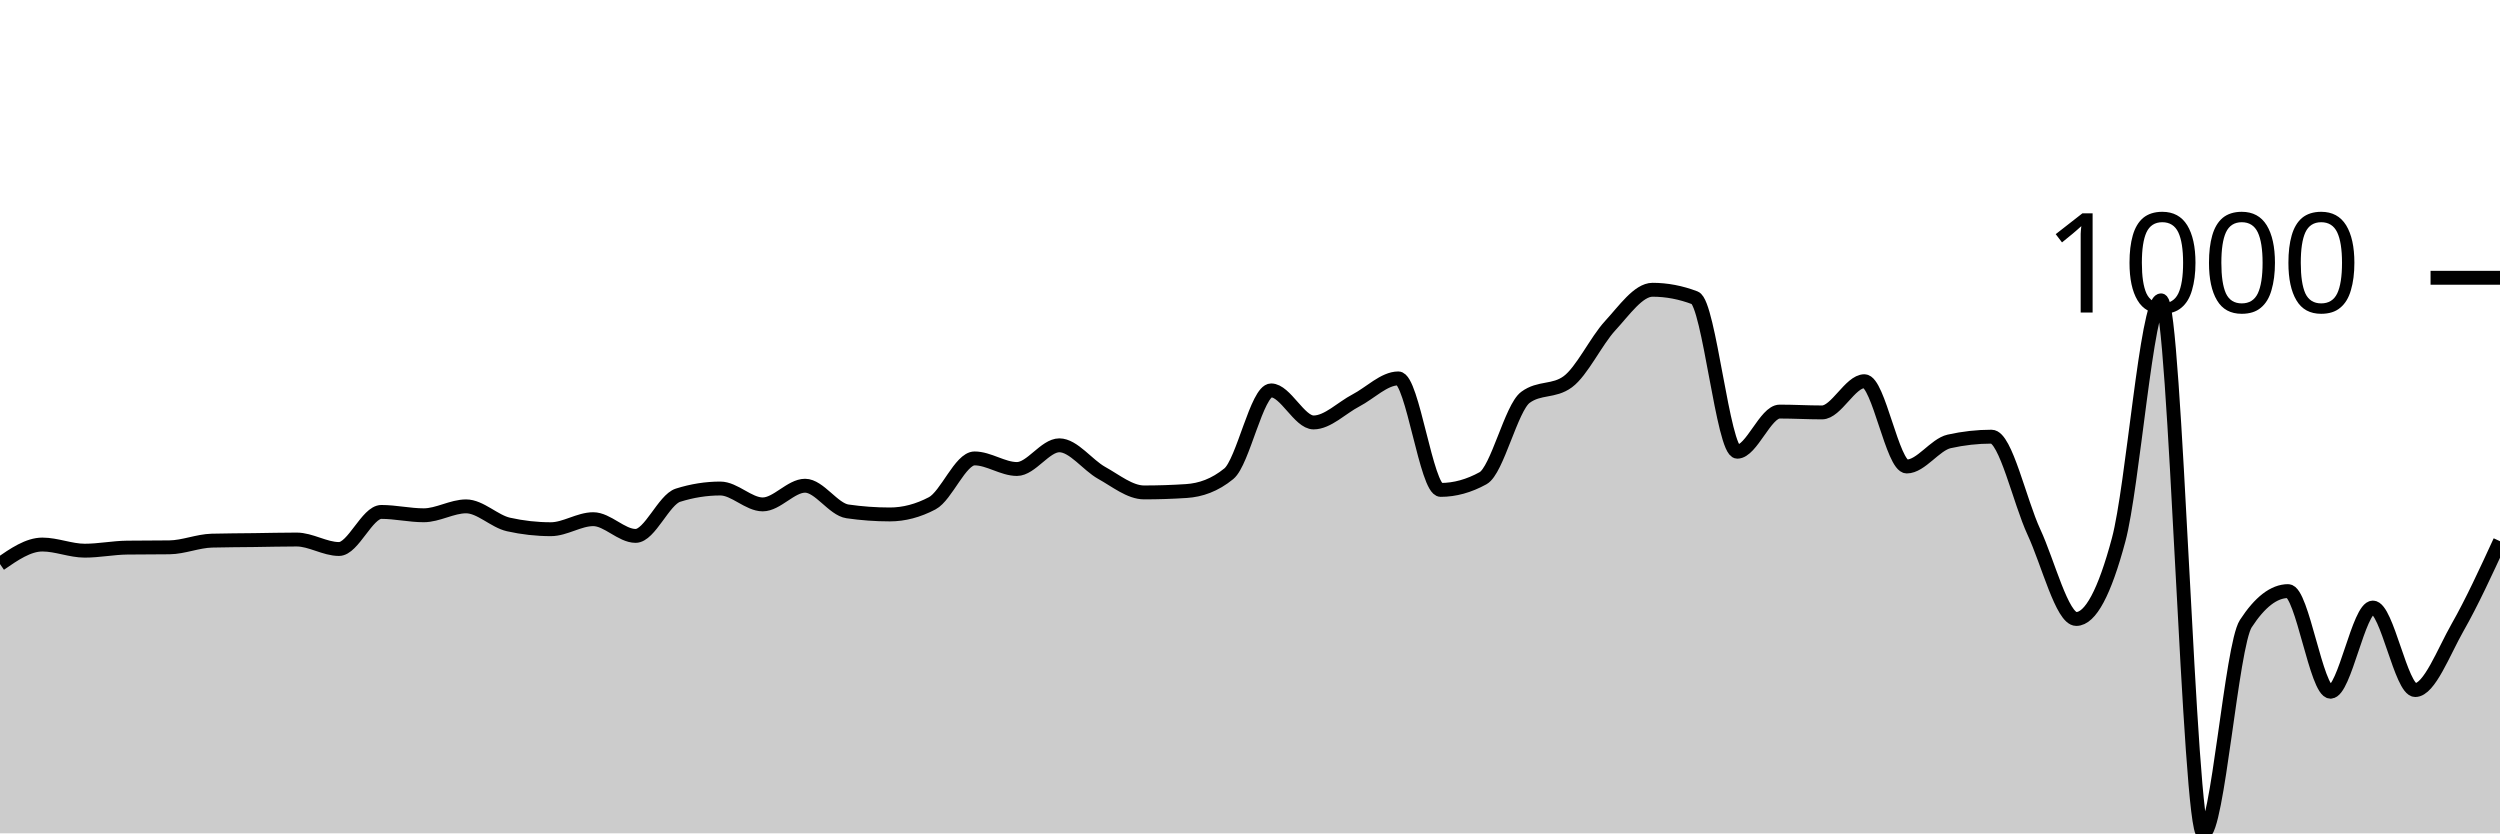
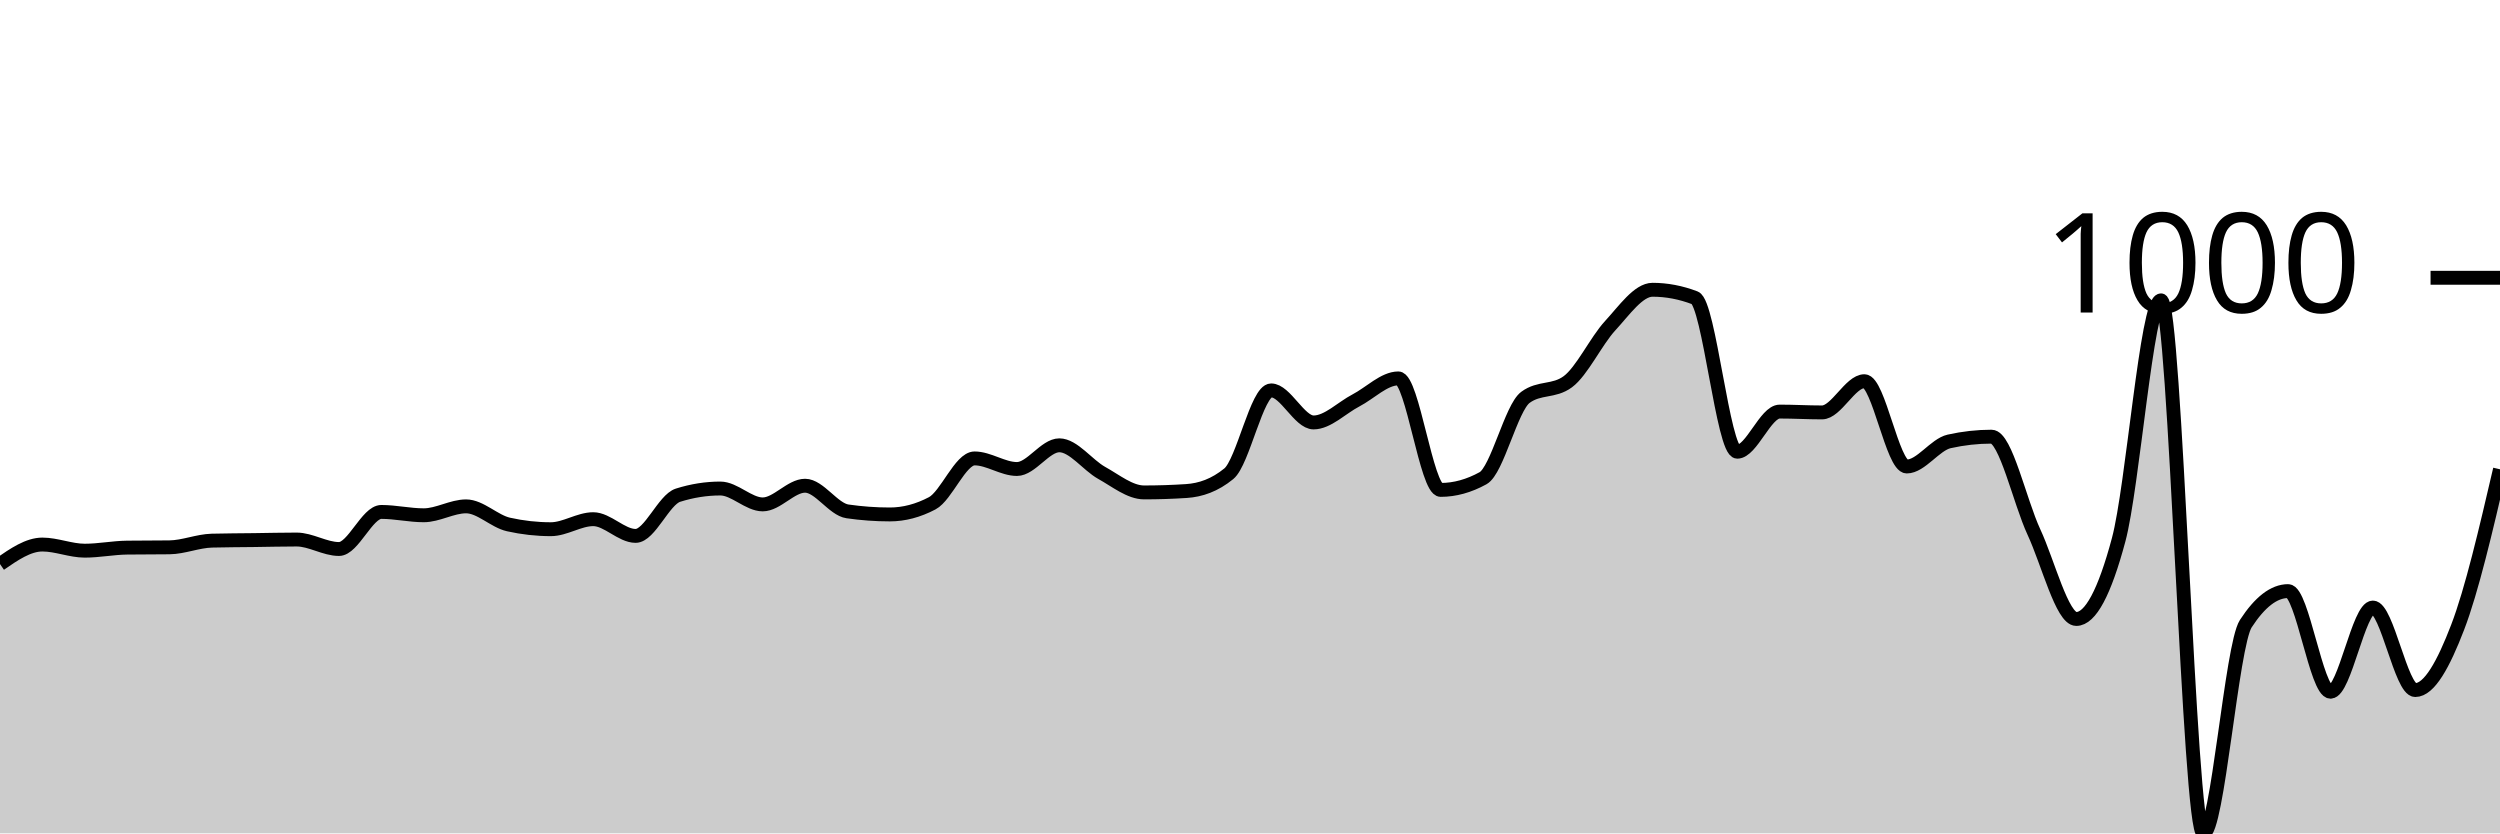
<svg xmlns="http://www.w3.org/2000/svg" viewBox="0 0 180 60">
  <g transform="translate(0,20)">
-     <path class="area" fill="rgba(0, 0, 0, 0.2)" d="M0,20.612C1.017,19.91,2.034,19.207,3.051,19.207C4.068,19.207,5.085,19.649,6.102,19.649C7.119,19.649,8.136,19.441,9.153,19.428C10.169,19.415,11.186,19.421,12.203,19.408C13.22,19.395,14.237,18.953,15.254,18.926C16.271,18.899,17.288,18.899,18.305,18.886C19.322,18.873,20.339,18.846,21.356,18.846C22.373,18.846,23.39,19.528,24.407,19.528C25.424,19.528,26.441,16.859,27.458,16.859C28.475,16.859,29.492,17.1,30.508,17.1C31.525,17.1,32.542,16.458,33.559,16.458C34.576,16.458,35.593,17.535,36.61,17.762C37.627,17.99,38.644,18.103,39.661,18.103C40.678,18.103,41.695,17.381,42.712,17.381C43.729,17.381,44.746,18.585,45.763,18.585C46.78,18.585,47.797,15.976,48.814,15.655C49.831,15.334,50.847,15.173,51.864,15.173C52.881,15.173,53.898,16.317,54.915,16.317C55.932,16.317,56.949,14.972,57.966,14.972C58.983,14.972,60,16.672,61.017,16.819C62.034,16.966,63.051,17.04,64.068,17.04C65.085,17.04,66.102,16.772,67.119,16.237C68.136,15.702,69.153,13.006,70.169,13.006C71.186,13.006,72.203,13.768,73.22,13.768C74.237,13.768,75.254,12.062,76.271,12.062C77.288,12.062,78.305,13.484,79.322,14.049C80.339,14.614,81.356,15.454,82.373,15.454C83.39,15.454,84.407,15.421,85.424,15.354C86.441,15.287,87.458,14.939,88.475,14.109C89.492,13.28,90.508,8.108,91.525,8.108C92.542,8.108,93.559,10.416,94.576,10.416C95.593,10.416,96.61,9.359,97.627,8.831C98.644,8.302,99.661,7.245,100.678,7.245C101.695,7.245,102.712,15.273,103.729,15.273C104.746,15.273,105.763,14.992,106.78,14.431C107.797,13.869,108.814,9.359,109.831,8.61C110.847,7.861,111.864,8.235,112.881,7.486C113.898,6.737,114.915,4.556,115.932,3.452C116.949,2.348,117.966,0.863,118.983,0.863C120,0.863,121.017,1.057,122.034,1.445C123.051,1.833,124.068,12.524,125.085,12.524C126.102,12.524,127.119,9.634,128.136,9.634C129.153,9.634,130.169,9.694,131.186,9.694C132.203,9.694,133.22,7.446,134.237,7.446C135.254,7.446,136.271,13.588,137.288,13.588C138.305,13.588,139.322,12.009,140.339,11.781C141.356,11.554,142.373,11.44,143.39,11.44C144.407,11.44,145.424,16.116,146.441,18.304C147.458,20.492,148.475,24.566,149.492,24.566C150.508,24.566,151.525,22.666,152.542,18.866C153.559,15.066,154.576,1.626,155.593,1.626C156.61,1.626,157.627,40,158.644,40C159.661,40,160.678,26.473,161.695,24.907C162.712,23.342,163.729,22.559,164.746,22.559C165.763,22.559,166.78,29.804,167.797,29.804C168.814,29.804,169.831,23.743,170.847,23.743C171.864,23.743,172.881,29.684,173.898,29.684C174.915,29.684,175.932,26.954,176.949,25.168C177.966,23.382,178.983,21.174,180,18.966L180,40C178.983,40,177.966,40,176.949,40C175.932,40,174.915,40,173.898,40C172.881,40,171.864,40,170.847,40C169.831,40,168.814,40,167.797,40C166.78,40,165.763,40,164.746,40C163.729,40,162.712,40,161.695,40C160.678,40,159.661,40,158.644,40C157.627,40,156.61,40,155.593,40C154.576,40,153.559,40,152.542,40C151.525,40,150.508,40,149.492,40C148.475,40,147.458,40,146.441,40C145.424,40,144.407,40,143.39,40C142.373,40,141.356,40,140.339,40C139.322,40,138.305,40,137.288,40C136.271,40,135.254,40,134.237,40C133.22,40,132.203,40,131.186,40C130.169,40,129.153,40,128.136,40C127.119,40,126.102,40,125.085,40C124.068,40,123.051,40,122.034,40C121.017,40,120,40,118.983,40C117.966,40,116.949,40,115.932,40C114.915,40,113.898,40,112.881,40C111.864,40,110.847,40,109.831,40C108.814,40,107.797,40,106.78,40C105.763,40,104.746,40,103.729,40C102.712,40,101.695,40,100.678,40C99.661,40,98.644,40,97.627,40C96.61,40,95.593,40,94.576,40C93.559,40,92.542,40,91.525,40C90.508,40,89.492,40,88.475,40C87.458,40,86.441,40,85.424,40C84.407,40,83.39,40,82.373,40C81.356,40,80.339,40,79.322,40C78.305,40,77.288,40,76.271,40C75.254,40,74.237,40,73.22,40C72.203,40,71.186,40,70.169,40C69.153,40,68.136,40,67.119,40C66.102,40,65.085,40,64.068,40C63.051,40,62.034,40,61.017,40C60,40,58.983,40,57.966,40C56.949,40,55.932,40,54.915,40C53.898,40,52.881,40,51.864,40C50.847,40,49.831,40,48.814,40C47.797,40,46.78,40,45.763,40C44.746,40,43.729,40,42.712,40C41.695,40,40.678,40,39.661,40C38.644,40,37.627,40,36.61,40C35.593,40,34.576,40,33.559,40C32.542,40,31.525,40,30.508,40C29.492,40,28.475,40,27.458,40C26.441,40,25.424,40,24.407,40C23.39,40,22.373,40,21.356,40C20.339,40,19.322,40,18.305,40C17.288,40,16.271,40,15.254,40C14.237,40,13.22,40,12.203,40C11.186,40,10.169,40,9.153,40C8.136,40,7.119,40,6.102,40C5.085,40,4.068,40,3.051,40C2.034,40,1.017,40,0,40Z" />
-     <path class="line" stroke="black" fill="none" d="M0,20.612C1.017,19.91,2.034,19.207,3.051,19.207C4.068,19.207,5.085,19.649,6.102,19.649C7.119,19.649,8.136,19.441,9.153,19.428C10.169,19.415,11.186,19.421,12.203,19.408C13.22,19.395,14.237,18.953,15.254,18.926C16.271,18.899,17.288,18.899,18.305,18.886C19.322,18.873,20.339,18.846,21.356,18.846C22.373,18.846,23.39,19.528,24.407,19.528C25.424,19.528,26.441,16.859,27.458,16.859C28.475,16.859,29.492,17.1,30.508,17.1C31.525,17.1,32.542,16.458,33.559,16.458C34.576,16.458,35.593,17.535,36.61,17.762C37.627,17.99,38.644,18.103,39.661,18.103C40.678,18.103,41.695,17.381,42.712,17.381C43.729,17.381,44.746,18.585,45.763,18.585C46.78,18.585,47.797,15.976,48.814,15.655C49.831,15.334,50.847,15.173,51.864,15.173C52.881,15.173,53.898,16.317,54.915,16.317C55.932,16.317,56.949,14.972,57.966,14.972C58.983,14.972,60,16.672,61.017,16.819C62.034,16.966,63.051,17.04,64.068,17.04C65.085,17.04,66.102,16.772,67.119,16.237C68.136,15.702,69.153,13.006,70.169,13.006C71.186,13.006,72.203,13.768,73.22,13.768C74.237,13.768,75.254,12.062,76.271,12.062C77.288,12.062,78.305,13.484,79.322,14.049C80.339,14.614,81.356,15.454,82.373,15.454C83.39,15.454,84.407,15.421,85.424,15.354C86.441,15.287,87.458,14.939,88.475,14.109C89.492,13.28,90.508,8.108,91.525,8.108C92.542,8.108,93.559,10.416,94.576,10.416C95.593,10.416,96.61,9.359,97.627,8.831C98.644,8.302,99.661,7.245,100.678,7.245C101.695,7.245,102.712,15.273,103.729,15.273C104.746,15.273,105.763,14.992,106.78,14.431C107.797,13.869,108.814,9.359,109.831,8.61C110.847,7.861,111.864,8.235,112.881,7.486C113.898,6.737,114.915,4.556,115.932,3.452C116.949,2.348,117.966,0.863,118.983,0.863C120,0.863,121.017,1.057,122.034,1.445C123.051,1.833,124.068,12.524,125.085,12.524C126.102,12.524,127.119,9.634,128.136,9.634C129.153,9.634,130.169,9.694,131.186,9.694C132.203,9.694,133.22,7.446,134.237,7.446C135.254,7.446,136.271,13.588,137.288,13.588C138.305,13.588,139.322,12.009,140.339,11.781C141.356,11.554,142.373,11.44,143.39,11.44C144.407,11.44,145.424,16.116,146.441,18.304C147.458,20.492,148.475,24.566,149.492,24.566C150.508,24.566,151.525,22.666,152.542,18.866C153.559,15.066,154.576,1.626,155.593,1.626C156.61,1.626,157.627,40,158.644,40C159.661,40,160.678,26.473,161.695,24.907C162.712,23.342,163.729,22.559,164.746,22.559C165.763,22.559,166.78,29.804,167.797,29.804C168.814,29.804,169.831,23.743,170.847,23.743C171.864,23.743,172.881,29.684,173.898,29.684C174.915,29.684,175.932,26.954,176.949,25.168C177.966,23.382,178.983,21.174,180,18.966" />
+     <path class="area" fill="rgba(0, 0, 0, 0.2)" d="M0,20.612C1.017,19.91,2.034,19.207,3.051,19.207C4.068,19.207,5.085,19.649,6.102,19.649C7.119,19.649,8.136,19.441,9.153,19.428C10.169,19.415,11.186,19.421,12.203,19.408C13.22,19.395,14.237,18.953,15.254,18.926C16.271,18.899,17.288,18.899,18.305,18.886C19.322,18.873,20.339,18.846,21.356,18.846C22.373,18.846,23.39,19.528,24.407,19.528C25.424,19.528,26.441,16.859,27.458,16.859C28.475,16.859,29.492,17.1,30.508,17.1C31.525,17.1,32.542,16.458,33.559,16.458C34.576,16.458,35.593,17.535,36.61,17.762C37.627,17.99,38.644,18.103,39.661,18.103C40.678,18.103,41.695,17.381,42.712,17.381C43.729,17.381,44.746,18.585,45.763,18.585C46.78,18.585,47.797,15.976,48.814,15.655C49.831,15.334,50.847,15.173,51.864,15.173C52.881,15.173,53.898,16.317,54.915,16.317C55.932,16.317,56.949,14.972,57.966,14.972C58.983,14.972,60,16.672,61.017,16.819C62.034,16.966,63.051,17.04,64.068,17.04C65.085,17.04,66.102,16.772,67.119,16.237C68.136,15.702,69.153,13.006,70.169,13.006C71.186,13.006,72.203,13.768,73.22,13.768C74.237,13.768,75.254,12.062,76.271,12.062C77.288,12.062,78.305,13.484,79.322,14.049C80.339,14.614,81.356,15.454,82.373,15.454C83.39,15.454,84.407,15.421,85.424,15.354C86.441,15.287,87.458,14.939,88.475,14.109C89.492,13.28,90.508,8.108,91.525,8.108C92.542,8.108,93.559,10.416,94.576,10.416C95.593,10.416,96.61,9.359,97.627,8.831C98.644,8.302,99.661,7.245,100.678,7.245C101.695,7.245,102.712,15.273,103.729,15.273C104.746,15.273,105.763,14.992,106.78,14.431C107.797,13.869,108.814,9.359,109.831,8.61C110.847,7.861,111.864,8.235,112.881,7.486C113.898,6.737,114.915,4.556,115.932,3.452C116.949,2.348,117.966,0.863,118.983,0.863C120,0.863,121.017,1.057,122.034,1.445C123.051,1.833,124.068,12.524,125.085,12.524C126.102,12.524,127.119,9.634,128.136,9.634C129.153,9.634,130.169,9.694,131.186,9.694C132.203,9.694,133.22,7.446,134.237,7.446C135.254,7.446,136.271,13.588,137.288,13.588C138.305,13.588,139.322,12.009,140.339,11.781C141.356,11.554,142.373,11.44,143.39,11.44C144.407,11.44,145.424,16.116,146.441,18.304C147.458,20.492,148.475,24.566,149.492,24.566C150.508,24.566,151.525,22.666,152.542,18.866C153.559,15.066,154.576,1.626,155.593,1.626C156.61,1.626,157.627,40,158.644,40C159.661,40,160.678,26.473,161.695,24.907C162.712,23.342,163.729,22.559,164.746,22.559C165.763,22.559,166.78,29.804,167.797,29.804C168.814,29.804,169.831,23.743,170.847,23.743C171.864,23.743,172.881,29.684,173.898,29.684C174.915,29.684,175.932,27.817,176.949,25.168C177.966,22.519,178.983,18.154,180,13.788L180,40C178.983,40,177.966,40,176.949,40C175.932,40,174.915,40,173.898,40C172.881,40,171.864,40,170.847,40C169.831,40,168.814,40,167.797,40C166.78,40,165.763,40,164.746,40C163.729,40,162.712,40,161.695,40C160.678,40,159.661,40,158.644,40C157.627,40,156.61,40,155.593,40C154.576,40,153.559,40,152.542,40C151.525,40,150.508,40,149.492,40C148.475,40,147.458,40,146.441,40C145.424,40,144.407,40,143.39,40C142.373,40,141.356,40,140.339,40C139.322,40,138.305,40,137.288,40C136.271,40,135.254,40,134.237,40C133.22,40,132.203,40,131.186,40C130.169,40,129.153,40,128.136,40C127.119,40,126.102,40,125.085,40C124.068,40,123.051,40,122.034,40C121.017,40,120,40,118.983,40C117.966,40,116.949,40,115.932,40C114.915,40,113.898,40,112.881,40C111.864,40,110.847,40,109.831,40C108.814,40,107.797,40,106.78,40C105.763,40,104.746,40,103.729,40C102.712,40,101.695,40,100.678,40C99.661,40,98.644,40,97.627,40C96.61,40,95.593,40,94.576,40C93.559,40,92.542,40,91.525,40C90.508,40,89.492,40,88.475,40C87.458,40,86.441,40,85.424,40C84.407,40,83.39,40,82.373,40C81.356,40,80.339,40,79.322,40C78.305,40,77.288,40,76.271,40C75.254,40,74.237,40,73.22,40C72.203,40,71.186,40,70.169,40C69.153,40,68.136,40,67.119,40C66.102,40,65.085,40,64.068,40C63.051,40,62.034,40,61.017,40C60,40,58.983,40,57.966,40C56.949,40,55.932,40,54.915,40C53.898,40,52.881,40,51.864,40C50.847,40,49.831,40,48.814,40C47.797,40,46.78,40,45.763,40C44.746,40,43.729,40,42.712,40C41.695,40,40.678,40,39.661,40C38.644,40,37.627,40,36.61,40C35.593,40,34.576,40,33.559,40C32.542,40,31.525,40,30.508,40C29.492,40,28.475,40,27.458,40C26.441,40,25.424,40,24.407,40C23.39,40,22.373,40,21.356,40C20.339,40,19.322,40,18.305,40C17.288,40,16.271,40,15.254,40C14.237,40,13.22,40,12.203,40C11.186,40,10.169,40,9.153,40C8.136,40,7.119,40,6.102,40C5.085,40,4.068,40,3.051,40C2.034,40,1.017,40,0,40Z" />
+     <path class="line" stroke="black" fill="none" d="M0,20.612C1.017,19.91,2.034,19.207,3.051,19.207C4.068,19.207,5.085,19.649,6.102,19.649C7.119,19.649,8.136,19.441,9.153,19.428C10.169,19.415,11.186,19.421,12.203,19.408C13.22,19.395,14.237,18.953,15.254,18.926C16.271,18.899,17.288,18.899,18.305,18.886C19.322,18.873,20.339,18.846,21.356,18.846C22.373,18.846,23.39,19.528,24.407,19.528C25.424,19.528,26.441,16.859,27.458,16.859C28.475,16.859,29.492,17.1,30.508,17.1C31.525,17.1,32.542,16.458,33.559,16.458C34.576,16.458,35.593,17.535,36.61,17.762C37.627,17.99,38.644,18.103,39.661,18.103C40.678,18.103,41.695,17.381,42.712,17.381C43.729,17.381,44.746,18.585,45.763,18.585C46.78,18.585,47.797,15.976,48.814,15.655C49.831,15.334,50.847,15.173,51.864,15.173C52.881,15.173,53.898,16.317,54.915,16.317C55.932,16.317,56.949,14.972,57.966,14.972C58.983,14.972,60,16.672,61.017,16.819C62.034,16.966,63.051,17.04,64.068,17.04C65.085,17.04,66.102,16.772,67.119,16.237C68.136,15.702,69.153,13.006,70.169,13.006C71.186,13.006,72.203,13.768,73.22,13.768C74.237,13.768,75.254,12.062,76.271,12.062C77.288,12.062,78.305,13.484,79.322,14.049C80.339,14.614,81.356,15.454,82.373,15.454C83.39,15.454,84.407,15.421,85.424,15.354C86.441,15.287,87.458,14.939,88.475,14.109C89.492,13.28,90.508,8.108,91.525,8.108C92.542,8.108,93.559,10.416,94.576,10.416C95.593,10.416,96.61,9.359,97.627,8.831C98.644,8.302,99.661,7.245,100.678,7.245C101.695,7.245,102.712,15.273,103.729,15.273C104.746,15.273,105.763,14.992,106.78,14.431C107.797,13.869,108.814,9.359,109.831,8.61C110.847,7.861,111.864,8.235,112.881,7.486C113.898,6.737,114.915,4.556,115.932,3.452C116.949,2.348,117.966,0.863,118.983,0.863C120,0.863,121.017,1.057,122.034,1.445C123.051,1.833,124.068,12.524,125.085,12.524C126.102,12.524,127.119,9.634,128.136,9.634C129.153,9.634,130.169,9.694,131.186,9.694C132.203,9.694,133.22,7.446,134.237,7.446C135.254,7.446,136.271,13.588,137.288,13.588C138.305,13.588,139.322,12.009,140.339,11.781C141.356,11.554,142.373,11.44,143.39,11.44C144.407,11.44,145.424,16.116,146.441,18.304C147.458,20.492,148.475,24.566,149.492,24.566C150.508,24.566,151.525,22.666,152.542,18.866C153.559,15.066,154.576,1.626,155.593,1.626C156.61,1.626,157.627,40,158.644,40C159.661,40,160.678,26.473,161.695,24.907C162.712,23.342,163.729,22.559,164.746,22.559C165.763,22.559,166.78,29.804,167.797,29.804C168.814,29.804,169.831,23.743,170.847,23.743C171.864,23.743,172.881,29.684,173.898,29.684C174.915,29.684,175.932,27.817,176.949,25.168C177.966,22.519,178.983,18.154,180,13.788" />
    <path class="axis-ceiling" stroke-width="1" stroke="black" fill="none" d="M175,0L180,0" />
    <text class="axis-ceiling-label" font-family="sans-serif" text-anchor="end" font-size="10px" x="170" y="2.5">1000</text>
  </g>
</svg>
